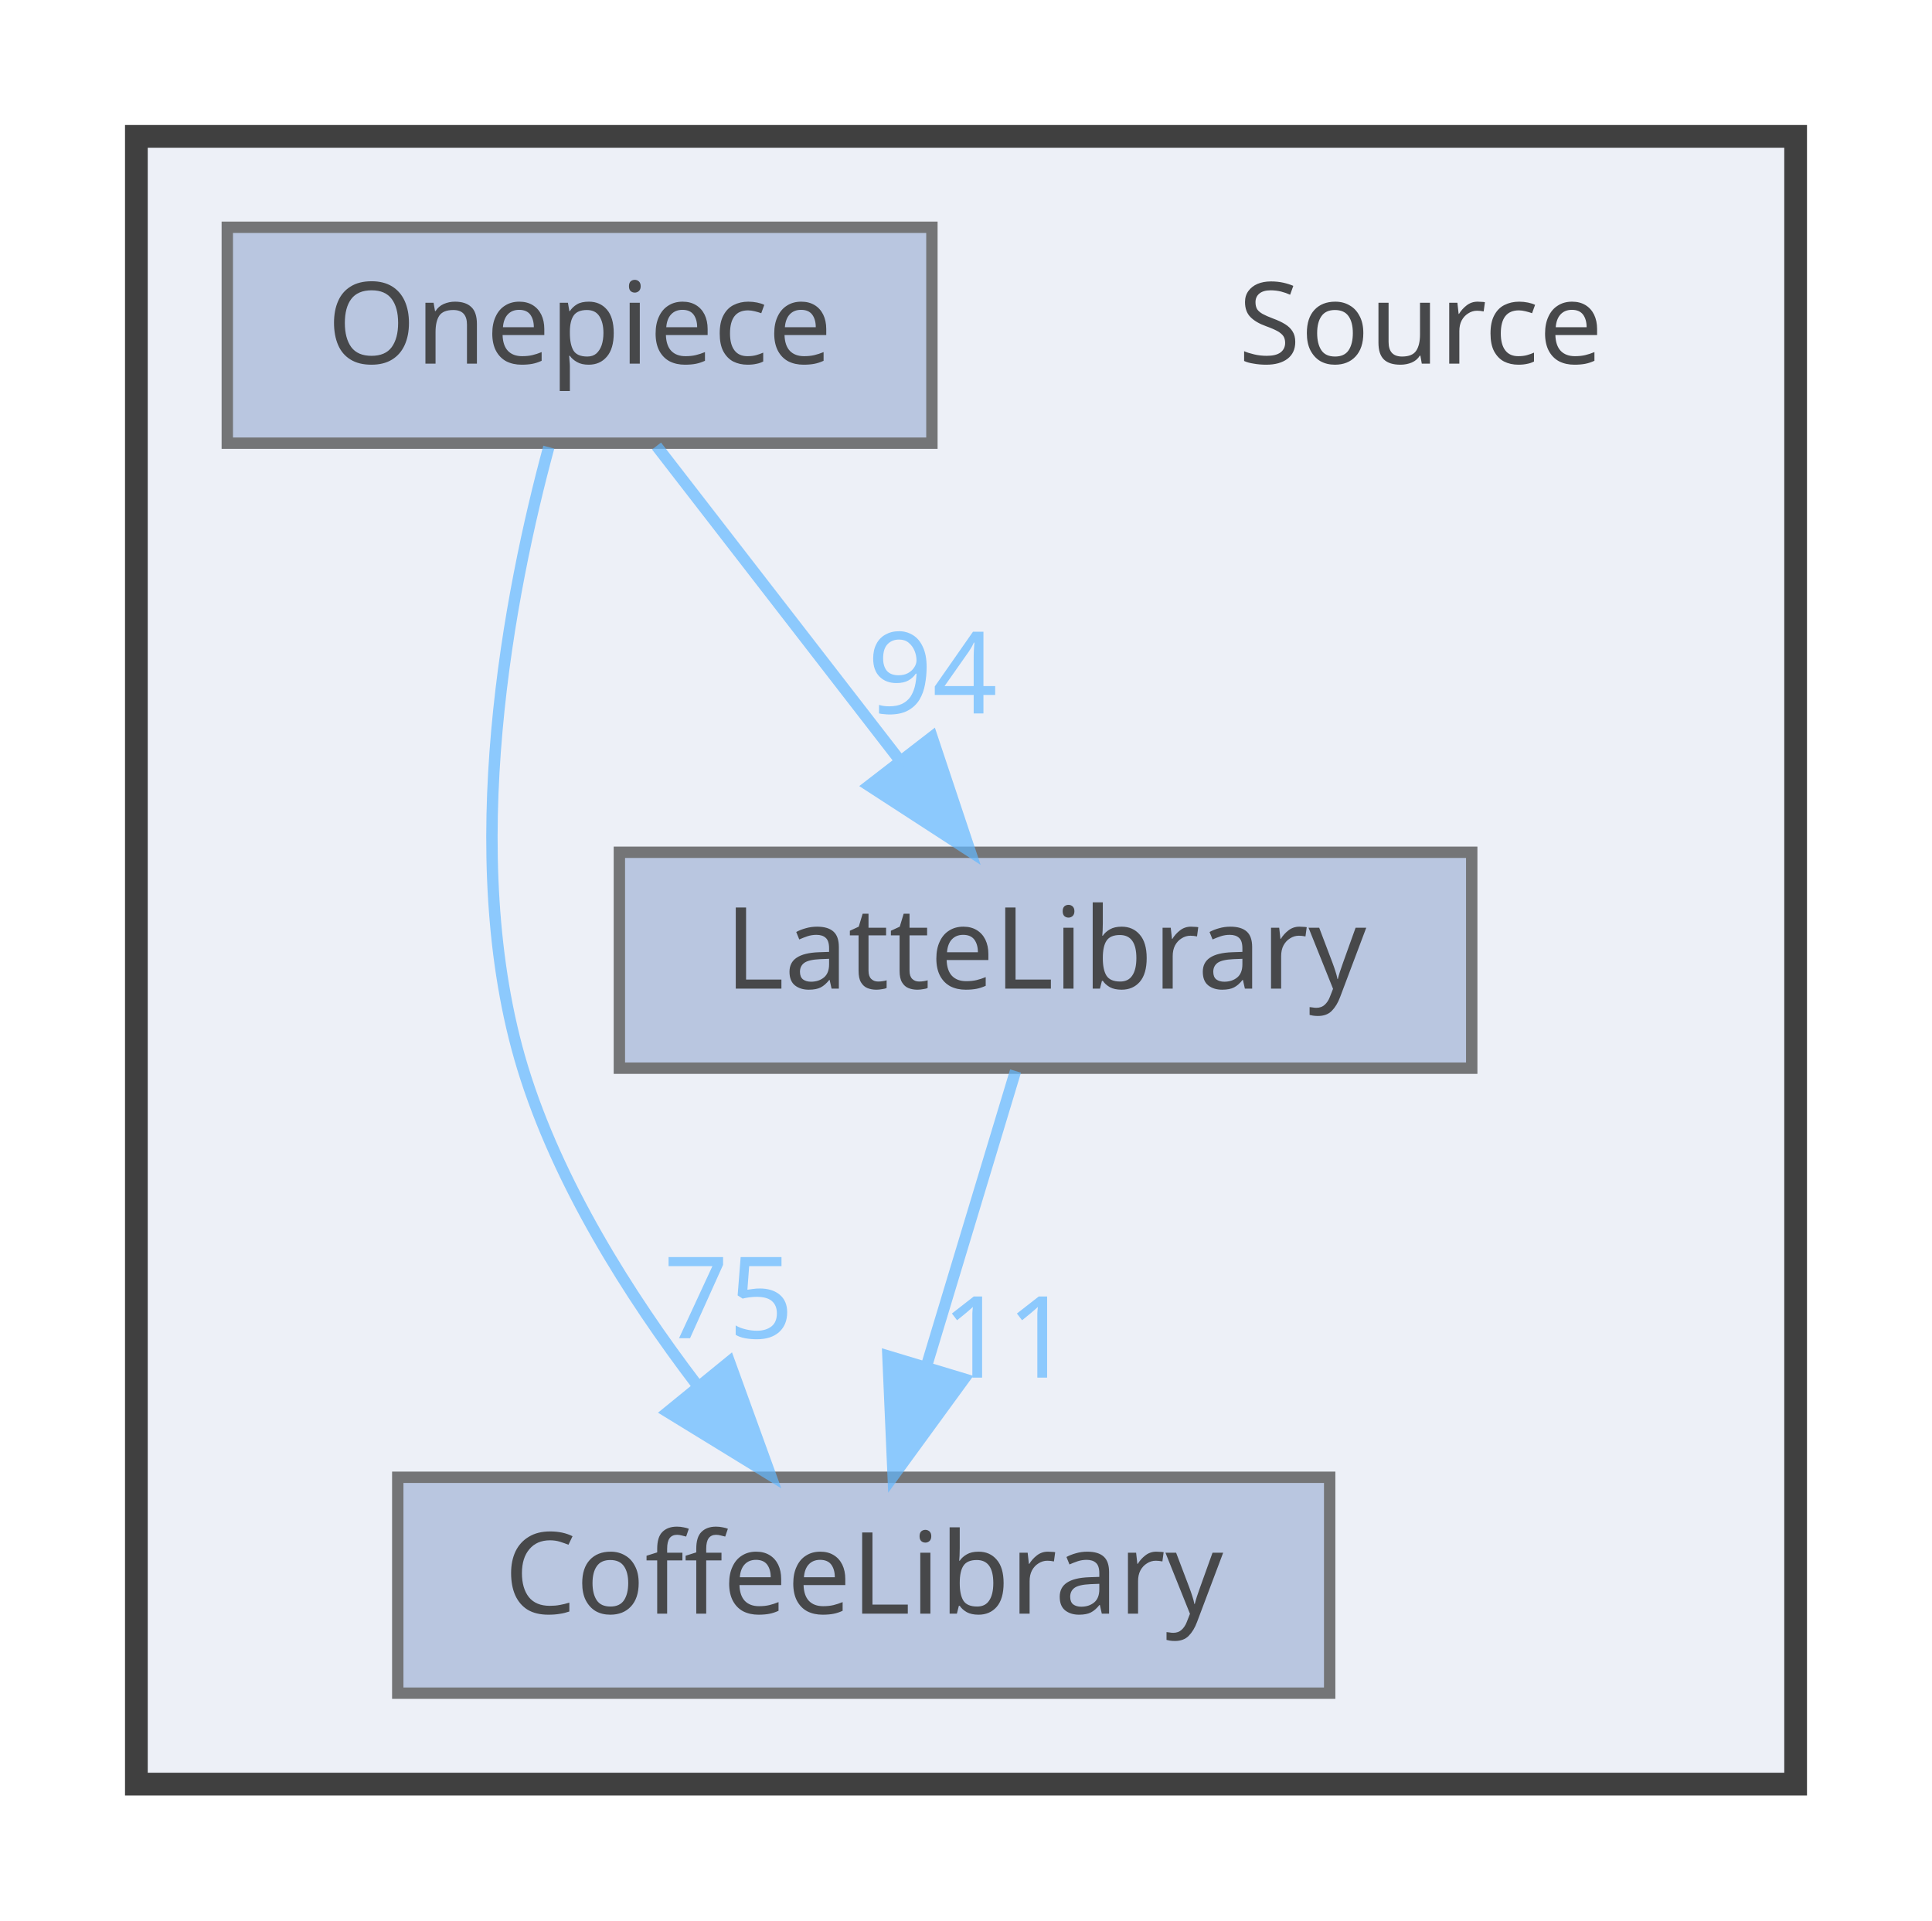
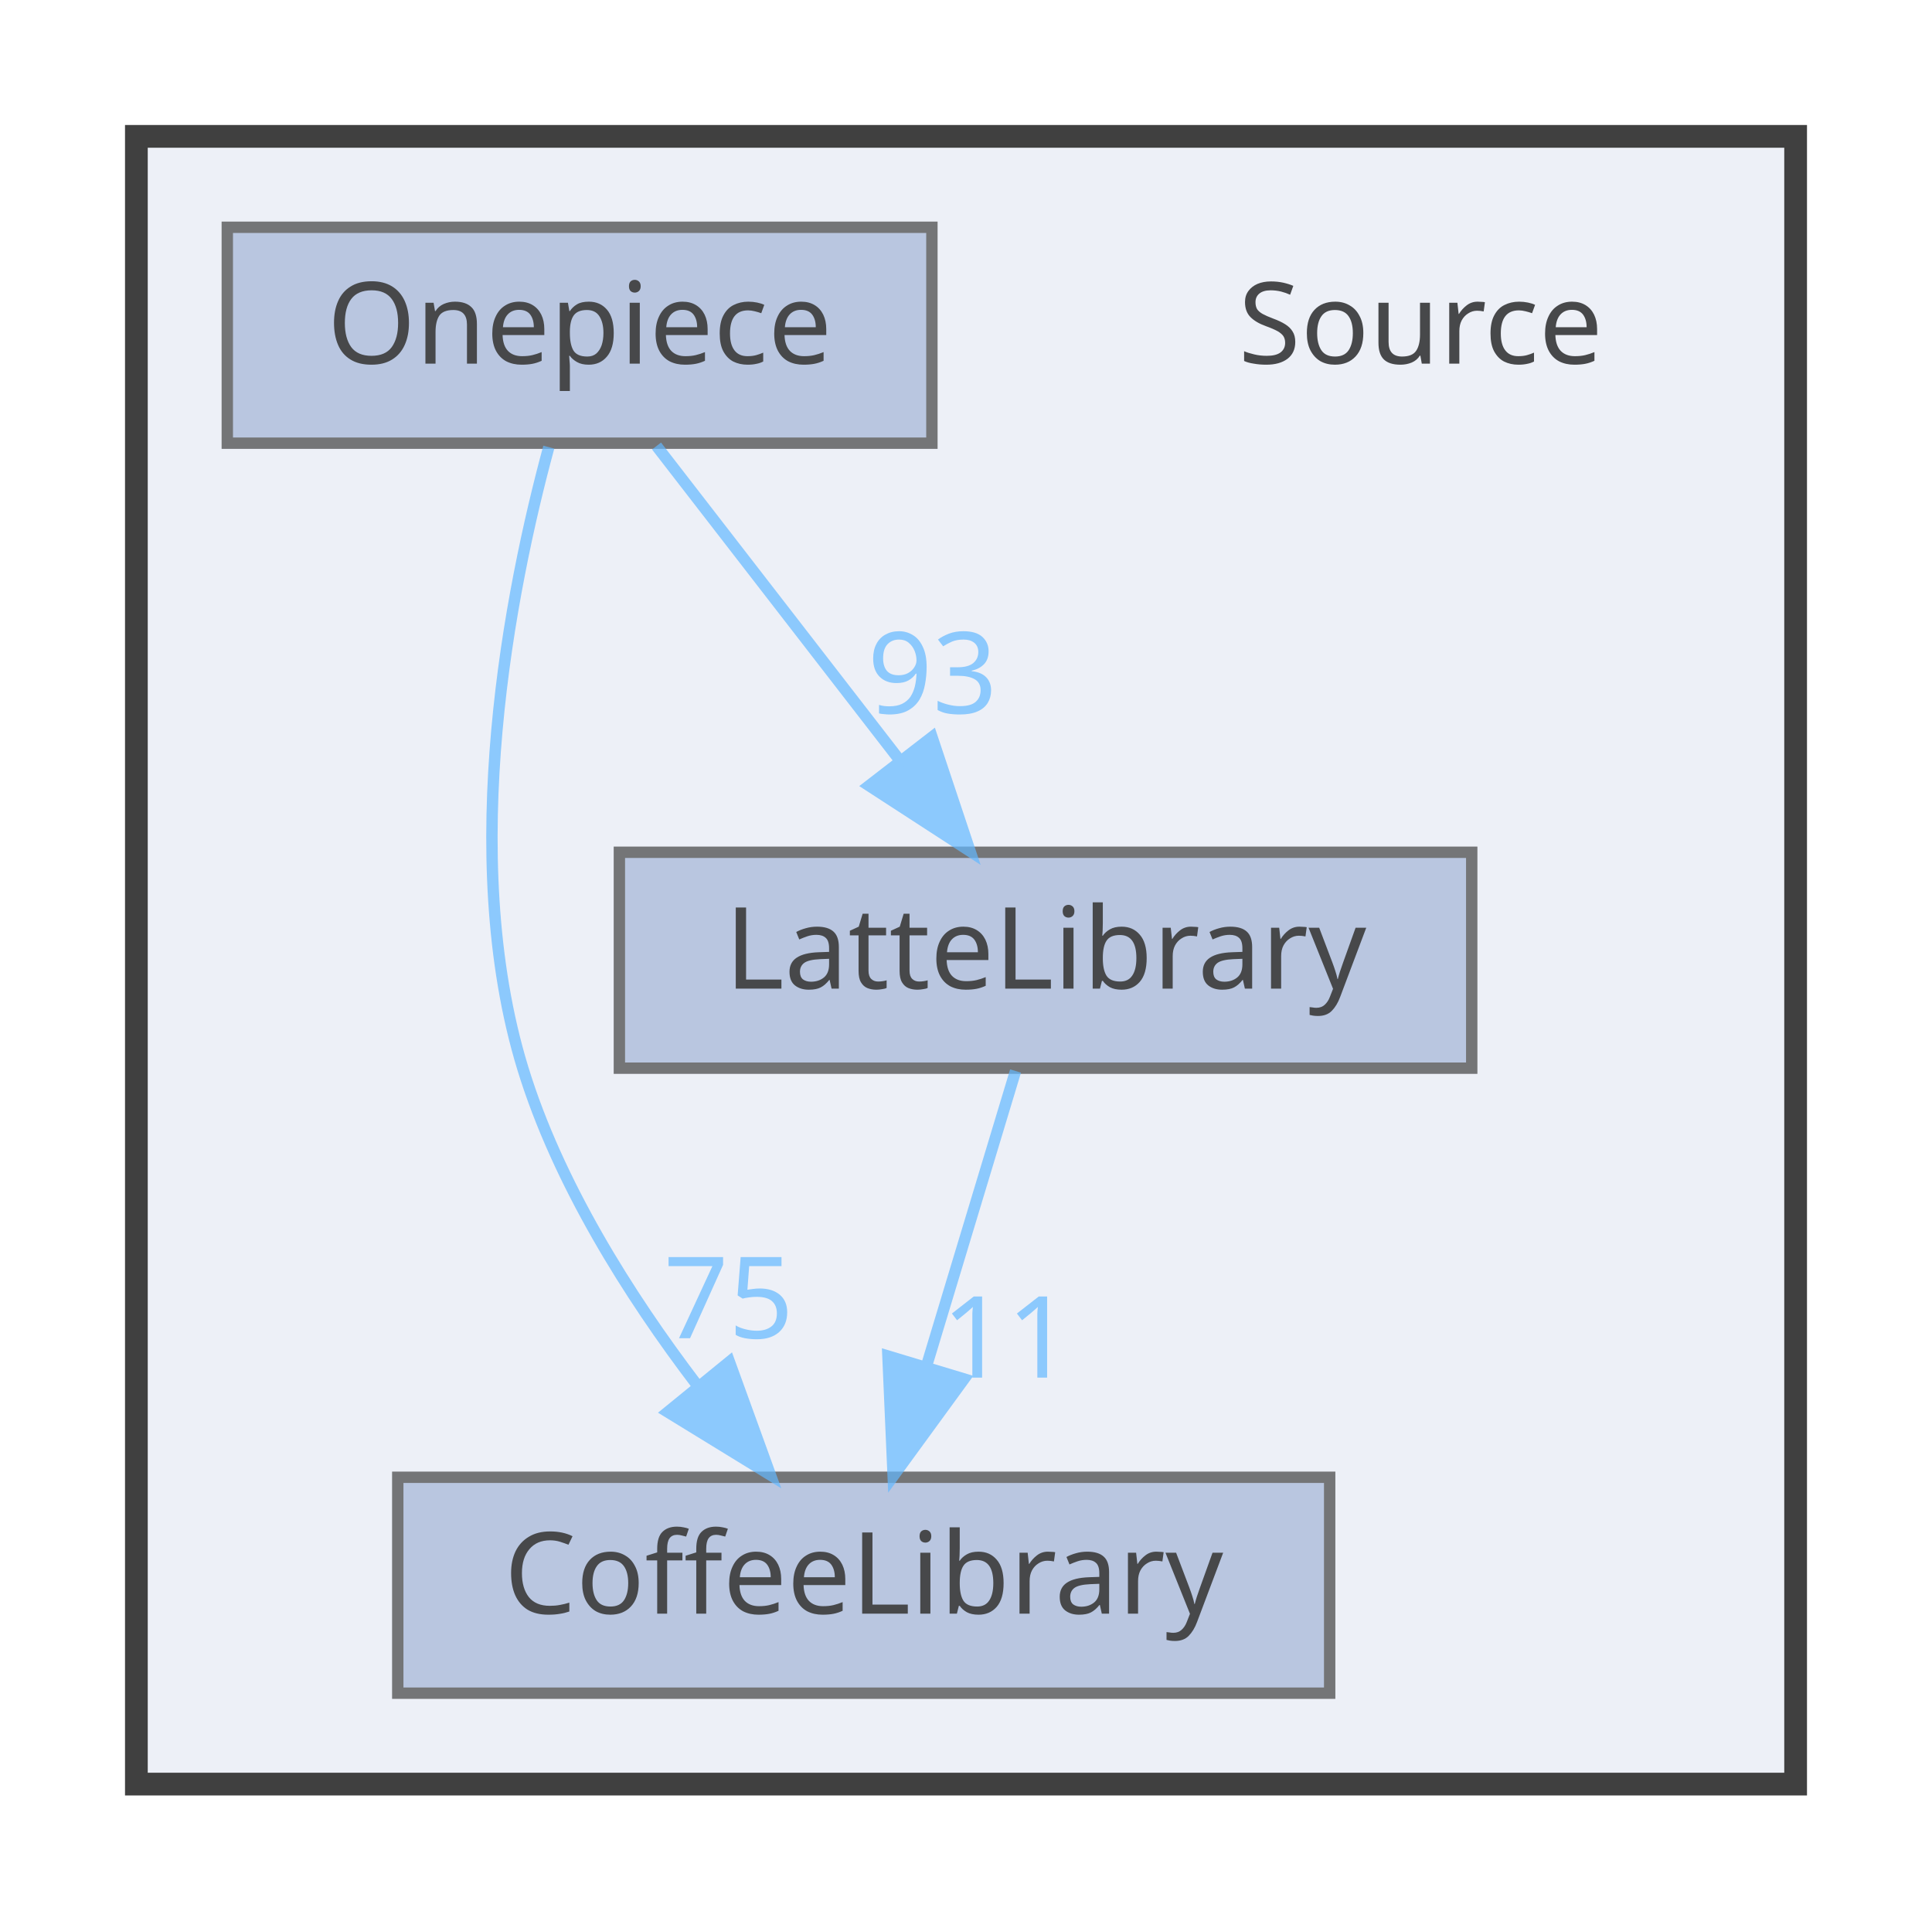
<svg xmlns="http://www.w3.org/2000/svg" xmlns:xlink="http://www.w3.org/1999/xlink" width="170pt" height="169pt" viewBox="0.00 0.00 170.00 169.00">
  <svg id="main" version="1.1" xml:space="preserve">
    <style type="text/css">
.node, .edge {opacity: 0.7;}
.node.selected, .edge.selected {opacity: 1;}
.edge:hover path { stroke: red; }
.edge:hover polygon { stroke: red; fill: red; }
</style>
    <svg id="graph" class="graph">
      <g id="graph0" class="graph" transform="scale(1 1) rotate(0) translate(4 165)">
        <g id="clust1" class="cluster">
          <g id="a_clust1">
            <a xlink:href="dir_74389ed8173ad57b461b9d623a1f3867.html" target="_top">
              <polygon fill="#edf0f7" stroke="#404040" stroke-width="2" points="8,-8 8,-153 154,-153 154,-8 8,-8" />
            </a>
          </g>
        </g>
        <g id="node1" class="node">
          <text text-anchor="middle" x="121" y="-133" font-family="Malgun Gothic" font-size="10.00">Source</text>
        </g>
        <g id="node2" class="node">
          <g id="a_node2">
            <a xlink:href="dir_2270f6753238979635db772f09123181.html" target="_top" xlink:title="CoffeeLibrary">
              <polygon fill="#a2b4d6" stroke="#404040" points="113,-35 31,-35 31,-16 113,-16 113,-35" />
              <text text-anchor="middle" x="72" y="-23" font-family="Malgun Gothic" font-size="10.00">CoffeeLibrary</text>
            </a>
          </g>
        </g>
        <g id="node3" class="node">
          <g id="a_node3">
            <a xlink:href="dir_399370037b6f5ff6b0840148d18ec8d9.html" target="_top" xlink:title="LatteLibrary">
              <polygon fill="#a2b4d6" stroke="#404040" points="125.5,-90 50.5,-90 50.5,-71 125.5,-71 125.5,-90" />
              <text text-anchor="middle" x="88" y="-78" font-family="Malgun Gothic" font-size="10.00">LatteLibrary</text>
            </a>
          </g>
        </g>
        <g id="edge1" class="edge">
          <g id="a_edge1">
            <a xlink:href="dir_000009_000003.html" target="_top">
              <path fill="none" stroke="#63b8ff" d="M85.36,-70.75C83.24,-63.72 80.19,-53.62 77.54,-44.84" />
              <polygon fill="#63b8ff" stroke="#63b8ff" points="80.83,-43.65 74.59,-35.09 74.13,-45.67 80.83,-43.65" />
            </a>
          </g>
          <g id="a_edge1-headlabel">
            <a xlink:href="dir_000009_000003.html" target="_top" xlink:title="11">
              <text text-anchor="middle" x="84.59" y="-43.77" font-family="Malgun Gothic" font-size="10.00" fill="#63b8ff">11</text>
            </a>
          </g>
        </g>
        <g id="node4" class="node">
          <g id="a_node4">
            <a xlink:href="dir_86991fbdc3ffccad5ecdd4bba46f6ea3.html" target="_top" xlink:title="Onepiece">
              <polygon fill="#a2b4d6" stroke="#404040" points="78,-145 16,-145 16,-126 78,-126 78,-145" />
              <text text-anchor="middle" x="47" y="-133" font-family="Malgun Gothic" font-size="10.00">Onepiece</text>
            </a>
          </g>
        </g>
        <g id="edge2" class="edge">
          <g id="a_edge2">
            <a xlink:href="dir_000013_000003.html" target="_top">
              <path fill="none" stroke="#63b8ff" d="M44.29,-125.65C40.91,-113.17 36.25,-89.82 42,-71 45.09,-60.9 51.32,-51.02 57.31,-43.15" />
              <polygon fill="#63b8ff" stroke="#63b8ff" points="60.18,-45.16 63.79,-35.2 54.76,-40.74 60.18,-45.16" />
            </a>
          </g>
          <g id="a_edge2-headlabel">
            <a xlink:href="dir_000013_000003.html" target="_top" xlink:title="75">
              <text text-anchor="middle" x="60.11" y="-47.24" font-family="Malgun Gothic" font-size="10.00" fill="#63b8ff">75</text>
            </a>
          </g>
        </g>
        <g id="edge3" class="edge">
          <g id="a_edge3">
            <a xlink:href="dir_000013_000009.html" target="_top">
              <path fill="none" stroke="#63b8ff" d="M53.77,-125.75C59.56,-118.26 68.06,-107.28 75.14,-98.13" />
              <polygon fill="#63b8ff" stroke="#63b8ff" points="78.01,-100.14 81.36,-90.09 72.47,-95.86 78.01,-100.14" />
            </a>
          </g>
          <g id="a_edge3-headlabel">
-             <a xlink:href="dir_000013_000009.html" target="_top" xlink:title="94">
-               <text text-anchor="middle" x="78.05" y="-102.22" font-family="Malgun Gothic" font-size="10.00" fill="#63b8ff">94</text>
+             <a xlink:href="dir_000013_000009.html" target="_top" xlink:title="93">
+               <text text-anchor="middle" x="78.05" y="-102.22" font-family="Malgun Gothic" font-size="10.00" fill="#63b8ff">93</text>
            </a>
          </g>
        </g>
      </g>
    </svg>
  </svg>
  <style type="text/css">

[data-mouse-over-selected='false'] { opacity: 0.7; }
[data-mouse-over-selected='true']  { opacity: 1.0; }

</style>
</svg>
